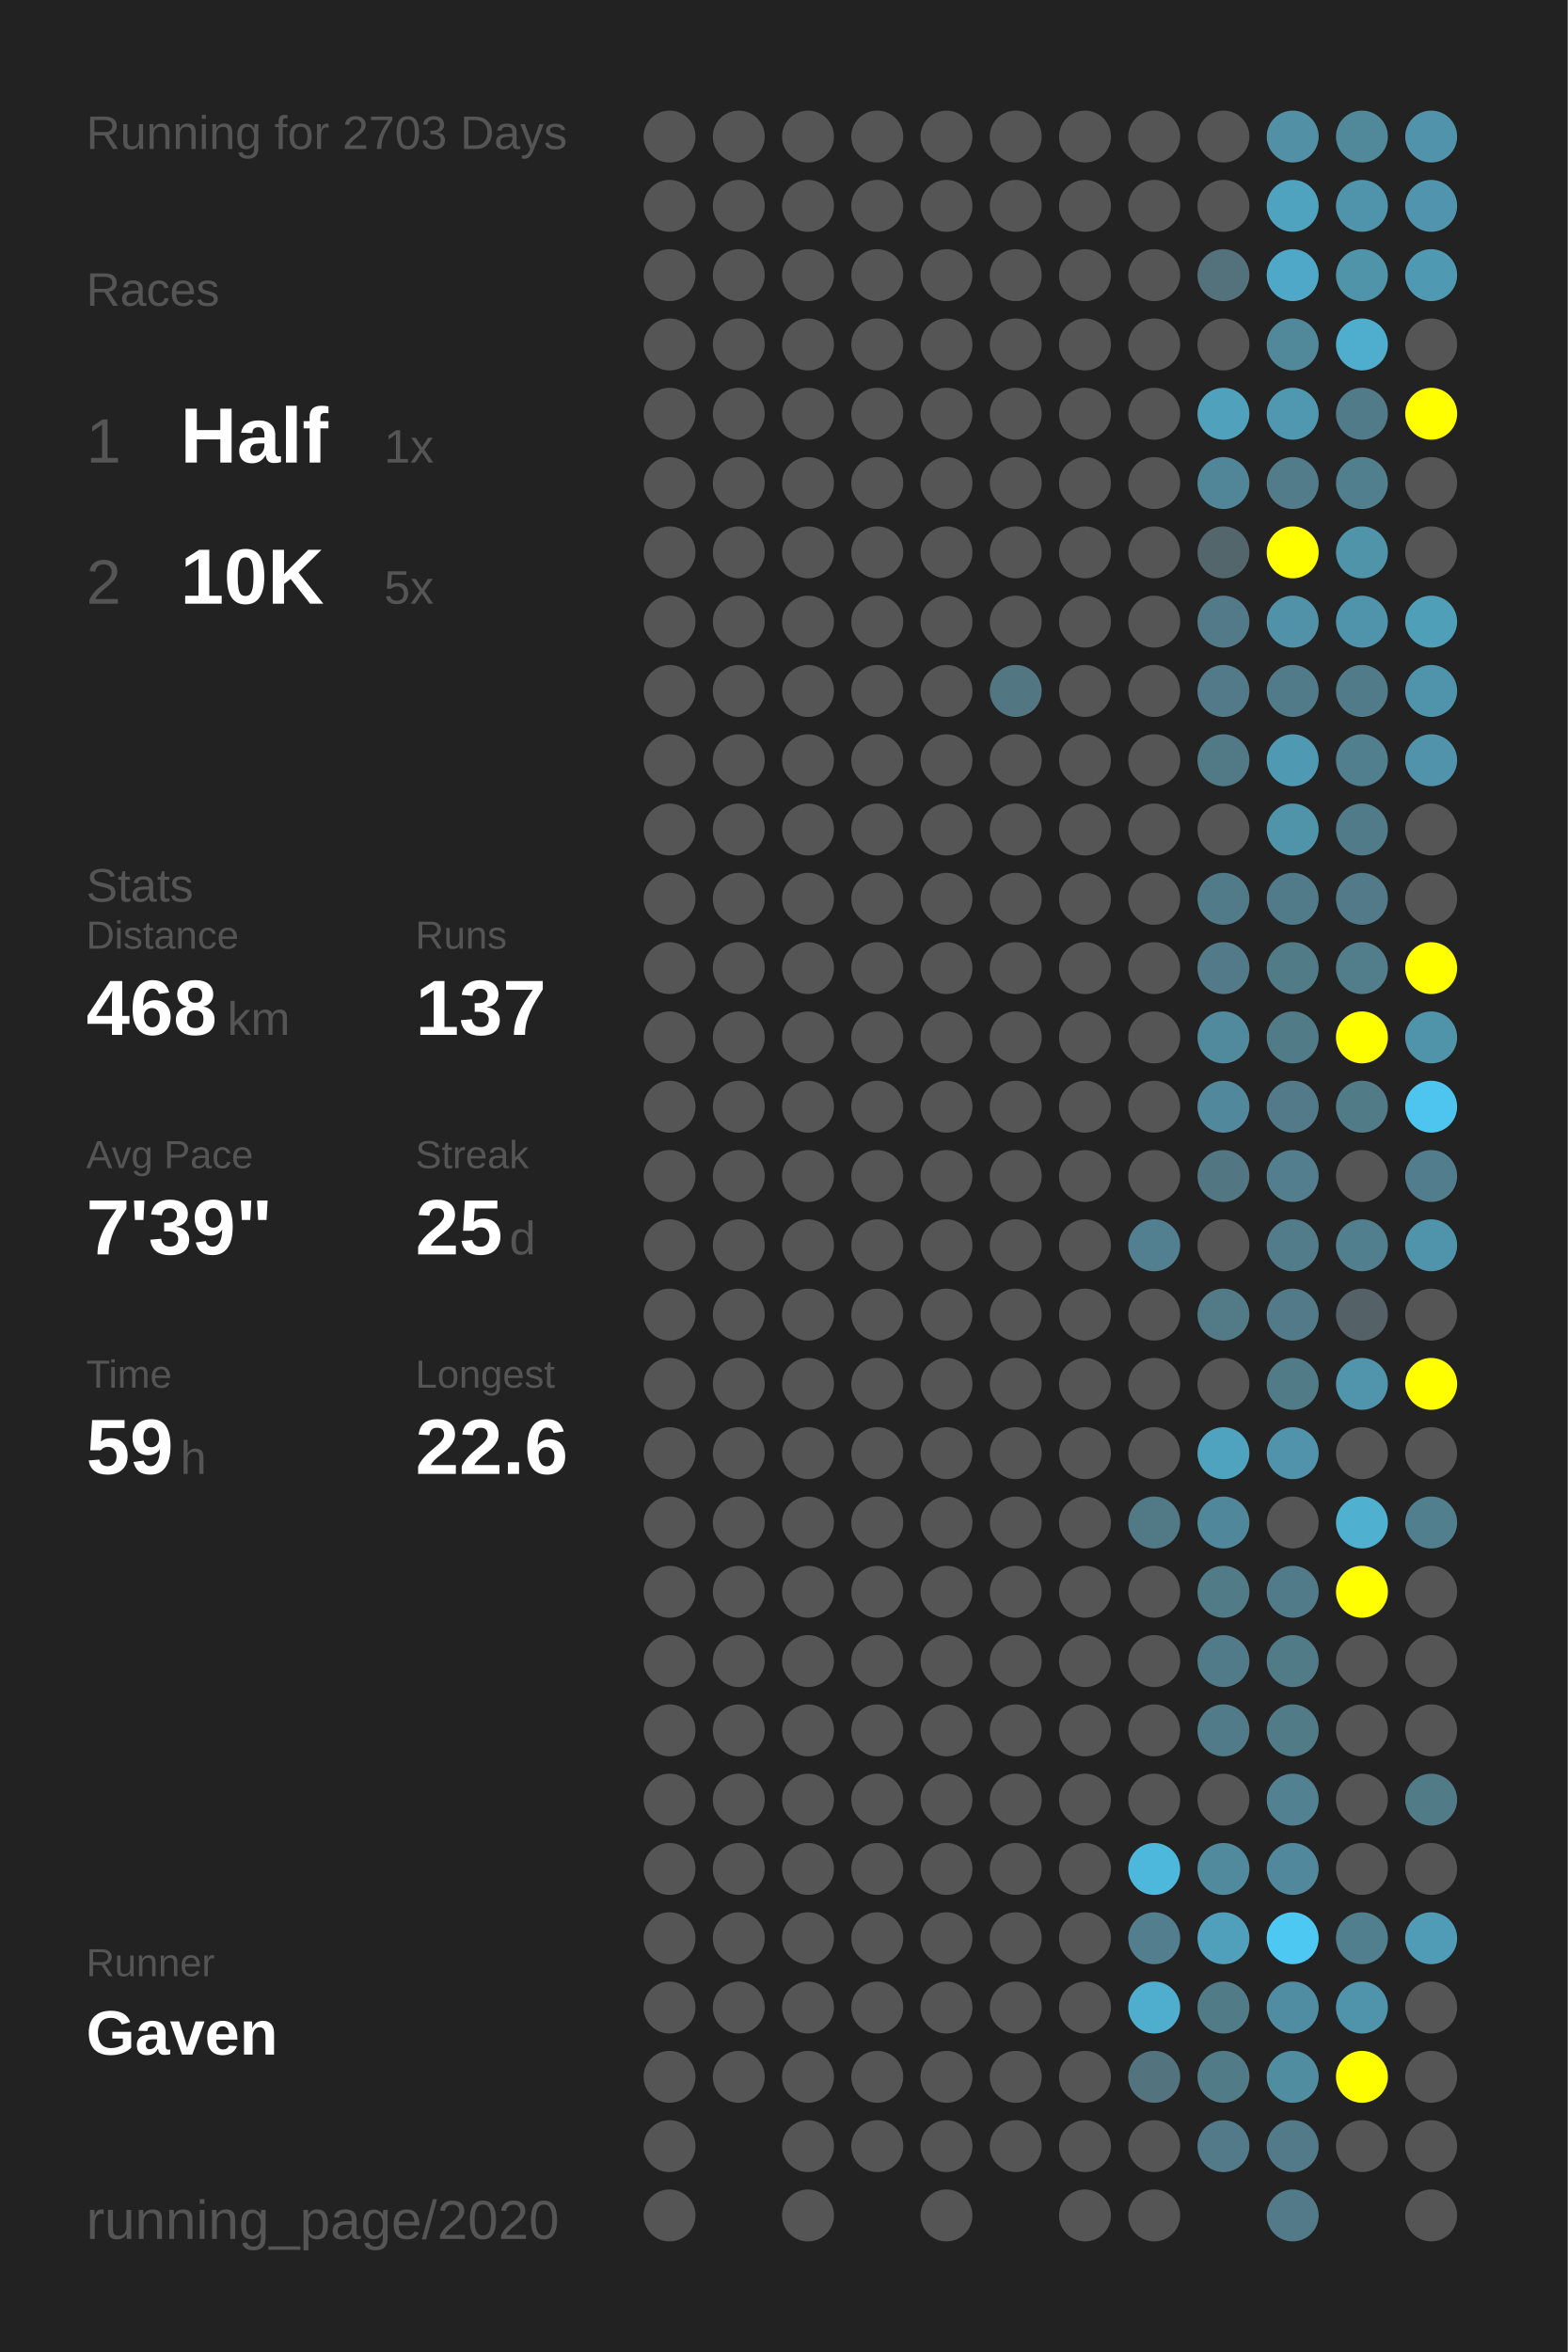
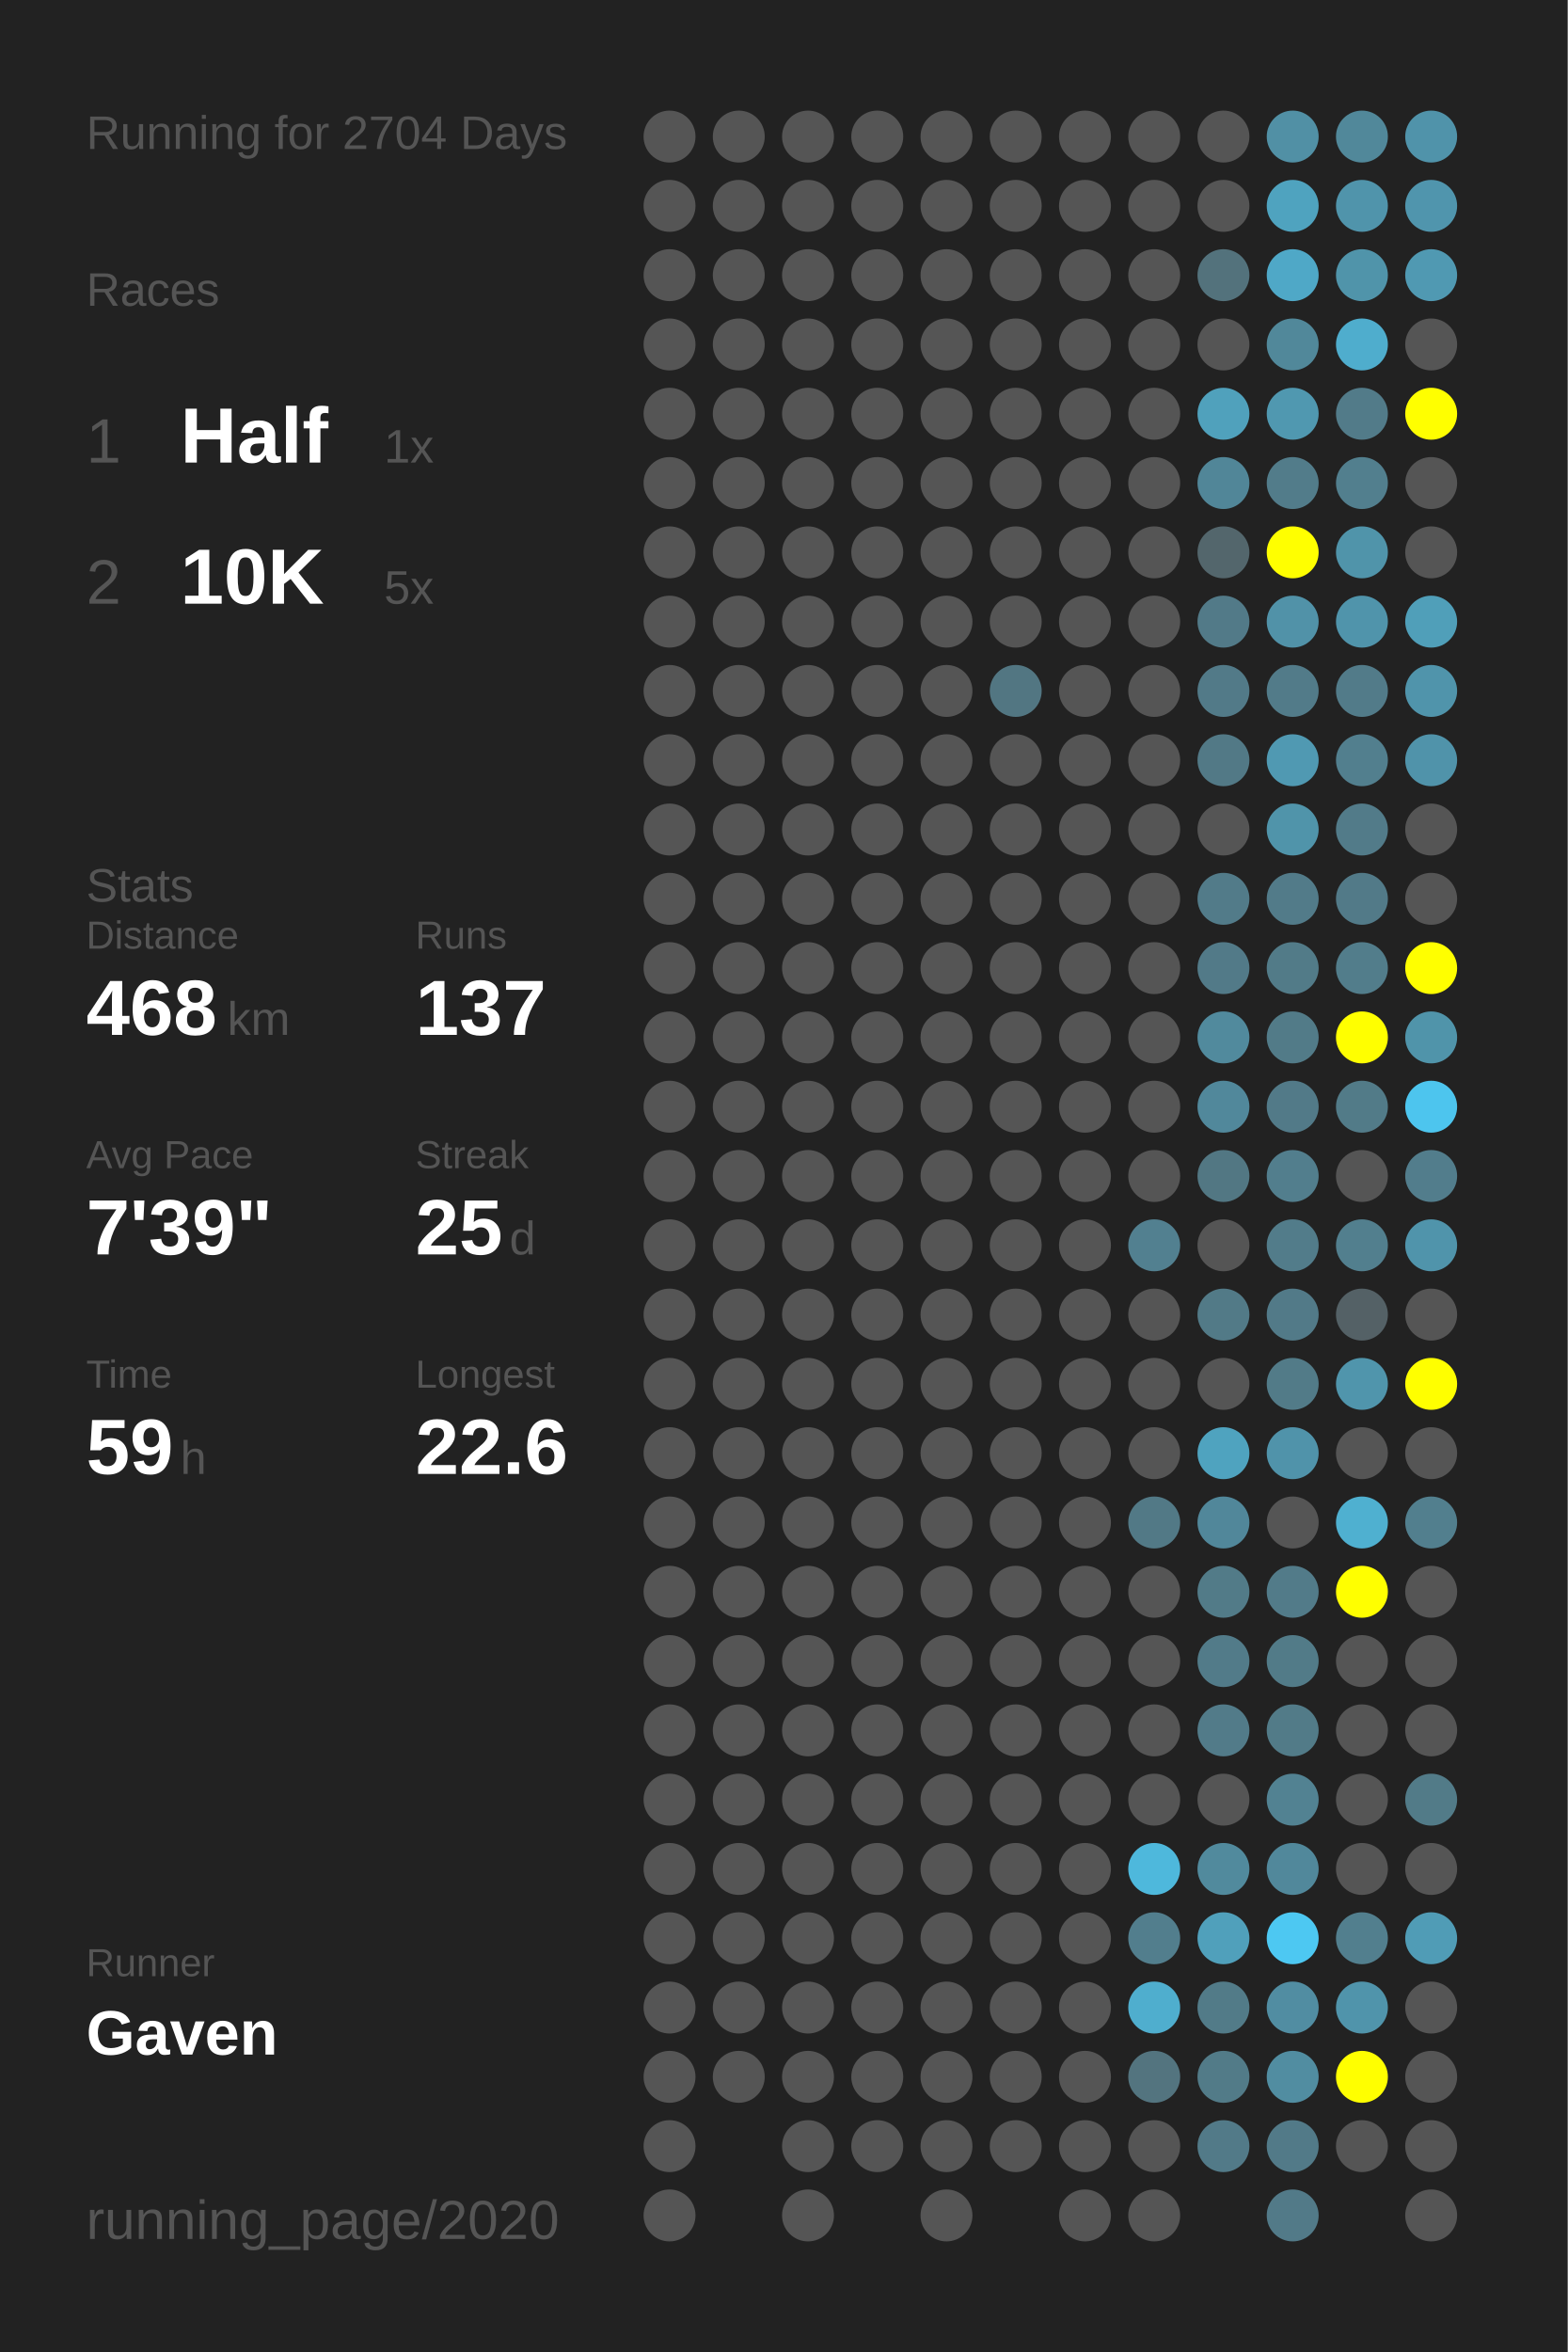
<svg xmlns="http://www.w3.org/2000/svg" baseProfile="full" height="300mm" version="1.1" viewBox="0,0,200,300" width="200mm">
  <defs />
  <rect fill="#222222" height="300" width="200" x="0" y="0" />
-   <text fill="#555555" style="font-size:6px; font-family:Arial;" x="11" y="19">Running for 2703 Days</text>
+   <text fill="#555555" style="font-size:6px; font-family:Arial;" x="11" y="19">Running for 2704 Days</text>
  <text fill="#555555" style="font-size:6px; font-family:Arial;" x="11" y="39">Races</text>
  <text fill="#555555" style="font-size:8px; font-family:Arial;" x="11" y="59">1</text>
  <text fill="#FFFFFF" style="font-size:10px; font-family:Arial; font-weight:bold;" x="23" y="59">Half</text>
  <text fill="#555555" style="font-size:6px; font-family:Arial;" x="49" y="59">1x</text>
  <text fill="#555555" style="font-size:8px; font-family:Arial;" x="11" y="77">2</text>
  <text fill="#FFFFFF" style="font-size:10px; font-family:Arial; font-weight:bold;" x="23" y="77">10K</text>
  <text fill="#555555" style="font-size:6px; font-family:Arial;" x="49" y="77">5x</text>
  <text fill="#555555" style="font-size:6px; font-family:Arial;" x="11" y="115">Stats</text>
  <text fill="#555555" style="font-size:5px; font-family:Arial;" x="11" y="121">Distance</text>
  <text fill="#FFFFFF" style="font-size:10px; font-family:Arial; font-weight:bold;" x="11" y="132">468</text>
  <text fill="#555555" style="font-size:6px; font-family:Arial;" x="29" y="132">km</text>
  <text fill="#555555" style="font-size:5px; font-family:Arial;" x="53" y="121">Runs</text>
  <text fill="#FFFFFF" style="font-size:10px; font-family:Arial; font-weight:bold;" x="53" y="132">137</text>
  <text fill="#555555" style="font-size:5px; font-family:Arial;" x="11" y="149">Avg Pace</text>
  <text fill="#FFFFFF" style="font-size:10px; font-family:Arial; font-weight:bold;" x="11" y="160">7'39"</text>
  <text fill="#555555" style="font-size:5px; font-family:Arial;" x="53" y="149">Streak</text>
  <text fill="#FFFFFF" style="font-size:10px; font-family:Arial; font-weight:bold;" x="53" y="160">25</text>
  <text fill="#555555" style="font-size:6px; font-family:Arial;" x="65" y="160">d</text>
  <text fill="#555555" style="font-size:5px; font-family:Arial;" x="11" y="177">Time</text>
  <text fill="#FFFFFF" style="font-size:10px; font-family:Arial; font-weight:bold;" x="11" y="188">59</text>
  <text fill="#555555" style="font-size:6px; font-family:Arial;" x="23" y="188">h</text>
  <text fill="#555555" style="font-size:5px; font-family:Arial;" x="53" y="177">Longest</text>
  <text fill="#FFFFFF" style="font-size:10px; font-family:Arial; font-weight:bold;" x="53" y="188">22.6</text>
  <text fill="#555555" style="font-size:5px; font-family:Arial;" x="11" y="252.065">Runner</text>
  <text fill="#FFFFFF" style="font-size:8px; font-family:Arial; font-weight:bold;" x="11" y="262.065">Gaven</text>
  <text fill="#555555" style="font-size:7px; font-family:Arial;" x="11" y="285.581">running_page/2020</text>
  <circle cx="85.417" cy="17.419" fill="#555555" r="3.312" />
  <circle cx="85.417" cy="26.258" fill="#555555" r="3.312" />
  <circle cx="85.417" cy="35.097" fill="#555555" r="3.312" />
  <circle cx="85.417" cy="43.935" fill="#555555" r="3.312" />
  <circle cx="85.417" cy="52.774" fill="#555555" r="3.312" />
  <circle cx="85.417" cy="61.613" fill="#555555" r="3.312" />
  <circle cx="85.417" cy="70.452" fill="#555555" r="3.312" />
  <circle cx="85.417" cy="79.29" fill="#555555" r="3.312" />
  <circle cx="85.417" cy="88.129" fill="#555555" r="3.312" />
  <circle cx="85.417" cy="96.968" fill="#555555" r="3.312" />
  <circle cx="85.417" cy="105.806" fill="#555555" r="3.312" />
  <circle cx="85.417" cy="114.645" fill="#555555" r="3.312" />
  <circle cx="85.417" cy="123.484" fill="#555555" r="3.312" />
  <circle cx="85.417" cy="132.323" fill="#555555" r="3.312" />
  <circle cx="85.417" cy="141.161" fill="#555555" r="3.312" />
  <circle cx="85.417" cy="150" fill="#555555" r="3.312" />
  <circle cx="85.417" cy="158.839" fill="#555555" r="3.312" />
  <circle cx="85.417" cy="167.677" fill="#555555" r="3.312" />
  <circle cx="85.417" cy="176.516" fill="#555555" r="3.312" />
  <circle cx="85.417" cy="185.355" fill="#555555" r="3.312" />
  <circle cx="85.417" cy="194.194" fill="#555555" r="3.312" />
  <circle cx="85.417" cy="203.032" fill="#555555" r="3.312" />
  <circle cx="85.417" cy="211.871" fill="#555555" r="3.312" />
  <circle cx="85.417" cy="220.71" fill="#555555" r="3.312" />
  <circle cx="85.417" cy="229.548" fill="#555555" r="3.312" />
  <circle cx="85.417" cy="238.387" fill="#555555" r="3.312" />
  <circle cx="85.417" cy="247.226" fill="#555555" r="3.312" />
  <circle cx="85.417" cy="256.065" fill="#555555" r="3.312" />
  <circle cx="85.417" cy="264.903" fill="#555555" r="3.312" />
  <circle cx="85.417" cy="273.742" fill="#555555" r="3.312" />
  <circle cx="85.417" cy="282.581" fill="#555555" r="3.312" />
  <circle cx="94.25" cy="17.419" fill="#555555" r="3.312" />
  <circle cx="94.25" cy="26.258" fill="#555555" r="3.312" />
  <circle cx="94.25" cy="35.097" fill="#555555" r="3.312" />
  <circle cx="94.25" cy="43.935" fill="#555555" r="3.312" />
  <circle cx="94.25" cy="52.774" fill="#555555" r="3.312" />
  <circle cx="94.25" cy="61.613" fill="#555555" r="3.312" />
  <circle cx="94.25" cy="70.452" fill="#555555" r="3.312" />
  <circle cx="94.25" cy="79.29" fill="#555555" r="3.312" />
  <circle cx="94.25" cy="88.129" fill="#555555" r="3.312" />
  <circle cx="94.25" cy="96.968" fill="#555555" r="3.312" />
  <circle cx="94.25" cy="105.806" fill="#555555" r="3.312" />
  <circle cx="94.25" cy="114.645" fill="#555555" r="3.312" />
  <circle cx="94.25" cy="123.484" fill="#555555" r="3.312" />
  <circle cx="94.25" cy="132.323" fill="#555555" r="3.312" />
  <circle cx="94.25" cy="141.161" fill="#555555" r="3.312" />
  <circle cx="94.25" cy="150" fill="#555555" r="3.312" />
  <circle cx="94.25" cy="158.839" fill="#555555" r="3.312" />
  <circle cx="94.25" cy="167.677" fill="#555555" r="3.312" />
  <circle cx="94.25" cy="176.516" fill="#555555" r="3.312" />
  <circle cx="94.25" cy="185.355" fill="#555555" r="3.312" />
  <circle cx="94.25" cy="194.194" fill="#555555" r="3.312" />
  <circle cx="94.25" cy="203.032" fill="#555555" r="3.312" />
  <circle cx="94.25" cy="211.871" fill="#555555" r="3.312" />
  <circle cx="94.25" cy="220.71" fill="#555555" r="3.312" />
  <circle cx="94.25" cy="229.548" fill="#555555" r="3.312" />
  <circle cx="94.25" cy="238.387" fill="#555555" r="3.312" />
  <circle cx="94.25" cy="247.226" fill="#555555" r="3.312" />
  <circle cx="94.25" cy="256.065" fill="#555555" r="3.312" />
  <circle cx="94.25" cy="264.903" fill="#555555" r="3.312" />
  <circle cx="103.083" cy="17.419" fill="#555555" r="3.312" />
  <circle cx="103.083" cy="26.258" fill="#555555" r="3.312" />
  <circle cx="103.083" cy="35.097" fill="#555555" r="3.312" />
  <circle cx="103.083" cy="43.935" fill="#555555" r="3.312" />
  <circle cx="103.083" cy="52.774" fill="#555555" r="3.312" />
  <circle cx="103.083" cy="61.613" fill="#555555" r="3.312" />
  <circle cx="103.083" cy="70.452" fill="#555555" r="3.312" />
  <circle cx="103.083" cy="79.29" fill="#555555" r="3.312" />
  <circle cx="103.083" cy="88.129" fill="#555555" r="3.312" />
  <circle cx="103.083" cy="96.968" fill="#555555" r="3.312" />
  <circle cx="103.083" cy="105.806" fill="#555555" r="3.312" />
  <circle cx="103.083" cy="114.645" fill="#555555" r="3.312" />
  <circle cx="103.083" cy="123.484" fill="#555555" r="3.312" />
  <circle cx="103.083" cy="132.323" fill="#555555" r="3.312" />
  <circle cx="103.083" cy="141.161" fill="#555555" r="3.312" />
  <circle cx="103.083" cy="150" fill="#555555" r="3.312" />
  <circle cx="103.083" cy="158.839" fill="#555555" r="3.312" />
  <circle cx="103.083" cy="167.677" fill="#555555" r="3.312" />
  <circle cx="103.083" cy="176.516" fill="#555555" r="3.312" />
  <circle cx="103.083" cy="185.355" fill="#555555" r="3.312" />
  <circle cx="103.083" cy="194.194" fill="#555555" r="3.312" />
  <circle cx="103.083" cy="203.032" fill="#555555" r="3.312" />
  <circle cx="103.083" cy="211.871" fill="#555555" r="3.312" />
  <circle cx="103.083" cy="220.71" fill="#555555" r="3.312" />
  <circle cx="103.083" cy="229.548" fill="#555555" r="3.312" />
  <circle cx="103.083" cy="238.387" fill="#555555" r="3.312" />
  <circle cx="103.083" cy="247.226" fill="#555555" r="3.312" />
  <circle cx="103.083" cy="256.065" fill="#555555" r="3.312" />
  <circle cx="103.083" cy="264.903" fill="#555555" r="3.312" />
  <circle cx="103.083" cy="273.742" fill="#555555" r="3.312" />
  <circle cx="103.083" cy="282.581" fill="#555555" r="3.312" />
  <circle cx="111.917" cy="17.419" fill="#555555" r="3.312" />
  <circle cx="111.917" cy="26.258" fill="#555555" r="3.312" />
  <circle cx="111.917" cy="35.097" fill="#555555" r="3.312" />
  <circle cx="111.917" cy="43.935" fill="#555555" r="3.312" />
  <circle cx="111.917" cy="52.774" fill="#555555" r="3.312" />
  <circle cx="111.917" cy="61.613" fill="#555555" r="3.312" />
  <circle cx="111.917" cy="70.452" fill="#555555" r="3.312" />
  <circle cx="111.917" cy="79.29" fill="#555555" r="3.312" />
  <circle cx="111.917" cy="88.129" fill="#555555" r="3.312" />
  <circle cx="111.917" cy="96.968" fill="#555555" r="3.312" />
  <circle cx="111.917" cy="105.806" fill="#555555" r="3.312" />
  <circle cx="111.917" cy="114.645" fill="#555555" r="3.312" />
  <circle cx="111.917" cy="123.484" fill="#555555" r="3.312" />
  <circle cx="111.917" cy="132.323" fill="#555555" r="3.312" />
  <circle cx="111.917" cy="141.161" fill="#555555" r="3.312" />
  <circle cx="111.917" cy="150" fill="#555555" r="3.312" />
  <circle cx="111.917" cy="158.839" fill="#555555" r="3.312" />
  <circle cx="111.917" cy="167.677" fill="#555555" r="3.312" />
  <circle cx="111.917" cy="176.516" fill="#555555" r="3.312" />
  <circle cx="111.917" cy="185.355" fill="#555555" r="3.312" />
  <circle cx="111.917" cy="194.194" fill="#555555" r="3.312" />
  <circle cx="111.917" cy="203.032" fill="#555555" r="3.312" />
  <circle cx="111.917" cy="211.871" fill="#555555" r="3.312" />
  <circle cx="111.917" cy="220.71" fill="#555555" r="3.312" />
  <circle cx="111.917" cy="229.548" fill="#555555" r="3.312" />
  <circle cx="111.917" cy="238.387" fill="#555555" r="3.312" />
  <circle cx="111.917" cy="247.226" fill="#555555" r="3.312" />
  <circle cx="111.917" cy="256.065" fill="#555555" r="3.312" />
  <circle cx="111.917" cy="264.903" fill="#555555" r="3.312" />
  <circle cx="111.917" cy="273.742" fill="#555555" r="3.312" />
  <circle cx="120.75" cy="17.419" fill="#555555" r="3.312" />
  <circle cx="120.75" cy="26.258" fill="#555555" r="3.312" />
  <circle cx="120.75" cy="35.097" fill="#555555" r="3.312" />
  <circle cx="120.75" cy="43.935" fill="#555555" r="3.312" />
  <circle cx="120.75" cy="52.774" fill="#555555" r="3.312" />
  <circle cx="120.75" cy="61.613" fill="#555555" r="3.312" />
  <circle cx="120.75" cy="70.452" fill="#555555" r="3.312" />
  <circle cx="120.75" cy="79.29" fill="#555555" r="3.312" />
  <circle cx="120.75" cy="88.129" fill="#555555" r="3.312" />
  <circle cx="120.75" cy="96.968" fill="#555555" r="3.312" />
  <circle cx="120.75" cy="105.806" fill="#555555" r="3.312" />
  <circle cx="120.75" cy="114.645" fill="#555555" r="3.312" />
  <circle cx="120.75" cy="123.484" fill="#555555" r="3.312" />
  <circle cx="120.75" cy="132.323" fill="#555555" r="3.312" />
  <circle cx="120.75" cy="141.161" fill="#555555" r="3.312" />
  <circle cx="120.75" cy="150" fill="#555555" r="3.312" />
  <circle cx="120.75" cy="158.839" fill="#555555" r="3.312" />
  <circle cx="120.75" cy="167.677" fill="#555555" r="3.312" />
  <circle cx="120.75" cy="176.516" fill="#555555" r="3.312" />
  <circle cx="120.75" cy="185.355" fill="#555555" r="3.312" />
  <circle cx="120.75" cy="194.194" fill="#555555" r="3.312" />
  <circle cx="120.75" cy="203.032" fill="#555555" r="3.312" />
  <circle cx="120.75" cy="211.871" fill="#555555" r="3.312" />
  <circle cx="120.75" cy="220.71" fill="#555555" r="3.312" />
  <circle cx="120.75" cy="229.548" fill="#555555" r="3.312" />
  <circle cx="120.75" cy="238.387" fill="#555555" r="3.312" />
  <circle cx="120.75" cy="247.226" fill="#555555" r="3.312" />
  <circle cx="120.75" cy="256.065" fill="#555555" r="3.312" />
  <circle cx="120.75" cy="264.903" fill="#555555" r="3.312" />
  <circle cx="120.75" cy="273.742" fill="#555555" r="3.312" />
  <circle cx="120.75" cy="282.581" fill="#555555" r="3.312" />
  <circle cx="129.583" cy="17.419" fill="#555555" r="3.312" />
  <circle cx="129.583" cy="26.258" fill="#555555" r="3.312" />
  <circle cx="129.583" cy="35.097" fill="#555555" r="3.312" />
  <circle cx="129.583" cy="43.935" fill="#555555" r="3.312" />
  <circle cx="129.583" cy="52.774" fill="#555555" r="3.312" />
  <circle cx="129.583" cy="61.613" fill="#555555" r="3.312" />
  <circle cx="129.583" cy="70.452" fill="#555555" r="3.312" />
  <circle cx="129.583" cy="79.29" fill="#555555" r="3.312" />
  <circle cx="129.583" cy="88.129" fill="#527682" r="3.312" />
  <circle cx="129.583" cy="96.968" fill="#555555" r="3.312" />
  <circle cx="129.583" cy="105.806" fill="#555555" r="3.312" />
  <circle cx="129.583" cy="114.645" fill="#555555" r="3.312" />
  <circle cx="129.583" cy="123.484" fill="#555555" r="3.312" />
  <circle cx="129.583" cy="132.323" fill="#555555" r="3.312" />
  <circle cx="129.583" cy="141.161" fill="#555555" r="3.312" />
  <circle cx="129.583" cy="150" fill="#555555" r="3.312" />
  <circle cx="129.583" cy="158.839" fill="#555555" r="3.312" />
  <circle cx="129.583" cy="167.677" fill="#555555" r="3.312" />
  <circle cx="129.583" cy="176.516" fill="#555555" r="3.312" />
  <circle cx="129.583" cy="185.355" fill="#555555" r="3.312" />
  <circle cx="129.583" cy="194.194" fill="#555555" r="3.312" />
  <circle cx="129.583" cy="203.032" fill="#555555" r="3.312" />
  <circle cx="129.583" cy="211.871" fill="#555555" r="3.312" />
  <circle cx="129.583" cy="220.71" fill="#555555" r="3.312" />
  <circle cx="129.583" cy="229.548" fill="#555555" r="3.312" />
  <circle cx="129.583" cy="238.387" fill="#555555" r="3.312" />
  <circle cx="129.583" cy="247.226" fill="#555555" r="3.312" />
  <circle cx="129.583" cy="256.065" fill="#555555" r="3.312" />
  <circle cx="129.583" cy="264.903" fill="#555555" r="3.312" />
  <circle cx="129.583" cy="273.742" fill="#555555" r="3.312" />
  <circle cx="138.417" cy="17.419" fill="#555555" r="3.312" />
  <circle cx="138.417" cy="26.258" fill="#555555" r="3.312" />
  <circle cx="138.417" cy="35.097" fill="#555555" r="3.312" />
  <circle cx="138.417" cy="43.935" fill="#555555" r="3.312" />
  <circle cx="138.417" cy="52.774" fill="#555555" r="3.312" />
  <circle cx="138.417" cy="61.613" fill="#555555" r="3.312" />
  <circle cx="138.417" cy="70.452" fill="#555555" r="3.312" />
  <circle cx="138.417" cy="79.29" fill="#555555" r="3.312" />
  <circle cx="138.417" cy="88.129" fill="#555555" r="3.312" />
  <circle cx="138.417" cy="96.968" fill="#555555" r="3.312" />
  <circle cx="138.417" cy="105.806" fill="#555555" r="3.312" />
  <circle cx="138.417" cy="114.645" fill="#555555" r="3.312" />
  <circle cx="138.417" cy="123.484" fill="#555555" r="3.312" />
  <circle cx="138.417" cy="132.323" fill="#555555" r="3.312" />
  <circle cx="138.417" cy="141.161" fill="#555555" r="3.312" />
  <circle cx="138.417" cy="150" fill="#555555" r="3.312" />
  <circle cx="138.417" cy="158.839" fill="#555555" r="3.312" />
  <circle cx="138.417" cy="167.677" fill="#555555" r="3.312" />
  <circle cx="138.417" cy="176.516" fill="#555555" r="3.312" />
  <circle cx="138.417" cy="185.355" fill="#555555" r="3.312" />
  <circle cx="138.417" cy="194.194" fill="#555555" r="3.312" />
  <circle cx="138.417" cy="203.032" fill="#555555" r="3.312" />
  <circle cx="138.417" cy="211.871" fill="#555555" r="3.312" />
  <circle cx="138.417" cy="220.71" fill="#555555" r="3.312" />
  <circle cx="138.417" cy="229.548" fill="#555555" r="3.312" />
  <circle cx="138.417" cy="238.387" fill="#555555" r="3.312" />
  <circle cx="138.417" cy="247.226" fill="#555555" r="3.312" />
  <circle cx="138.417" cy="256.065" fill="#555555" r="3.312" />
  <circle cx="138.417" cy="264.903" fill="#555555" r="3.312" />
  <circle cx="138.417" cy="273.742" fill="#555555" r="3.312" />
  <circle cx="138.417" cy="282.581" fill="#555555" r="3.312" />
  <circle cx="147.25" cy="17.419" fill="#555555" r="3.312" />
  <circle cx="147.25" cy="26.258" fill="#555555" r="3.312" />
  <circle cx="147.25" cy="35.097" fill="#555555" r="3.312" />
  <circle cx="147.25" cy="43.935" fill="#555555" r="3.312" />
  <circle cx="147.25" cy="52.774" fill="#555555" r="3.312" />
  <circle cx="147.25" cy="61.613" fill="#555555" r="3.312" />
  <circle cx="147.25" cy="70.452" fill="#555555" r="3.312" />
  <circle cx="147.25" cy="79.29" fill="#555555" r="3.312" />
  <circle cx="147.25" cy="88.129" fill="#555555" r="3.312" />
  <circle cx="147.25" cy="96.968" fill="#555555" r="3.312" />
  <circle cx="147.25" cy="105.806" fill="#555555" r="3.312" />
  <circle cx="147.25" cy="114.645" fill="#555555" r="3.312" />
  <circle cx="147.25" cy="123.484" fill="#555555" r="3.312" />
  <circle cx="147.25" cy="132.323" fill="#555555" r="3.312" />
  <circle cx="147.25" cy="141.161" fill="#555555" r="3.312" />
  <circle cx="147.25" cy="150" fill="#555555" r="3.312" />
  <circle cx="147.25" cy="158.839" fill="#528090" r="3.312" />
  <circle cx="147.25" cy="167.677" fill="#555555" r="3.312" />
  <circle cx="147.25" cy="176.516" fill="#555555" r="3.312" />
  <circle cx="147.25" cy="185.355" fill="#555555" r="3.312" />
  <circle cx="147.25" cy="194.194" fill="#527986" r="3.312" />
  <circle cx="147.25" cy="203.032" fill="#555555" r="3.312" />
  <circle cx="147.25" cy="211.871" fill="#555555" r="3.312" />
  <circle cx="147.25" cy="220.71" fill="#555555" r="3.312" />
  <circle cx="147.25" cy="229.548" fill="#555555" r="3.312" />
  <circle cx="147.25" cy="238.387" fill="#4eb8dc" r="3.312" />
  <circle cx="147.25" cy="247.226" fill="#527e8d" r="3.312" />
  <circle cx="147.25" cy="256.065" fill="#4faece" r="3.312" />
  <circle cx="147.25" cy="264.903" fill="#53747f" r="3.312" />
  <circle cx="147.25" cy="273.742" fill="#555555" r="3.312" />
  <circle cx="147.25" cy="282.581" fill="#555555" r="3.312" />
  <circle cx="156.083" cy="17.419" fill="#555555" r="3.312" />
  <circle cx="156.083" cy="26.258" fill="#555555" r="3.312" />
  <circle cx="156.083" cy="35.097" fill="#53727c" r="3.312" />
  <circle cx="156.083" cy="43.935" fill="#555555" r="3.312" />
  <circle cx="156.083" cy="52.774" fill="#50a1bc" r="3.312" />
  <circle cx="156.083" cy="61.613" fill="#518698" r="3.312" />
  <circle cx="156.083" cy="70.452" fill="#53666c" r="3.312" />
  <circle cx="156.083" cy="79.29" fill="#527a88" r="3.312" />
  <circle cx="156.083" cy="88.129" fill="#527a88" r="3.312" />
  <circle cx="156.083" cy="96.968" fill="#527986" r="3.312" />
  <circle cx="156.083" cy="105.806" fill="#555555" r="3.312" />
  <circle cx="156.083" cy="114.645" fill="#527b89" r="3.312" />
  <circle cx="156.083" cy="123.484" fill="#527a88" r="3.312" />
  <circle cx="156.083" cy="132.323" fill="#518a9d" r="3.312" />
  <circle cx="156.083" cy="141.161" fill="#51889b" r="3.312" />
  <circle cx="156.083" cy="150" fill="#527783" r="3.312" />
  <circle cx="156.083" cy="158.839" fill="#555555" r="3.312" />
  <circle cx="156.083" cy="167.677" fill="#527a87" r="3.312" />
  <circle cx="156.083" cy="176.516" fill="#555555" r="3.312" />
  <circle cx="156.083" cy="185.355" fill="#4fa3bf" r="3.312" />
  <circle cx="156.083" cy="194.194" fill="#51879a" r="3.312" />
  <circle cx="156.083" cy="203.032" fill="#527b88" r="3.312" />
  <circle cx="156.083" cy="211.871" fill="#527b89" r="3.312" />
  <circle cx="156.083" cy="220.71" fill="#527b89" r="3.312" />
  <circle cx="156.083" cy="229.548" fill="#555555" r="3.312" />
  <circle cx="156.083" cy="238.387" fill="#518a9d" r="3.312" />
  <circle cx="156.083" cy="247.226" fill="#50a0bb" r="3.312" />
  <circle cx="156.083" cy="256.065" fill="#527b88" r="3.312" />
  <circle cx="156.083" cy="264.903" fill="#527b88" r="3.312" />
  <circle cx="156.083" cy="273.742" fill="#527a88" r="3.312" />
  <circle cx="164.917" cy="17.419" fill="#5190a5" r="3.312" />
  <circle cx="164.917" cy="26.258" fill="#4fa3bf" r="3.312" />
  <circle cx="164.917" cy="35.097" fill="#4fa8c7" r="3.312" />
  <circle cx="164.917" cy="43.935" fill="#51889a" r="3.312" />
  <circle cx="164.917" cy="52.774" fill="#5098b0" r="3.312" />
  <circle cx="164.917" cy="61.613" fill="#527c8a" r="3.312" />
  <circle cx="164.917" cy="70.452" fill="#FFFF00" r="3.312" />
  <circle cx="164.917" cy="79.29" fill="#5192a8" r="3.312" />
  <circle cx="164.917" cy="88.129" fill="#527b89" r="3.312" />
  <circle cx="164.917" cy="96.968" fill="#5099b2" r="3.312" />
  <circle cx="164.917" cy="105.806" fill="#5094aa" r="3.312" />
  <circle cx="164.917" cy="114.645" fill="#527b89" r="3.312" />
  <circle cx="164.917" cy="123.484" fill="#527b88" r="3.312" />
  <circle cx="164.917" cy="132.323" fill="#527b88" r="3.312" />
  <circle cx="164.917" cy="141.161" fill="#527a88" r="3.312" />
  <circle cx="164.917" cy="150" fill="#527e8d" r="3.312" />
  <circle cx="164.917" cy="158.839" fill="#527c8a" r="3.312" />
  <circle cx="164.917" cy="167.677" fill="#527a88" r="3.312" />
  <circle cx="164.917" cy="176.516" fill="#527b88" r="3.312" />
  <circle cx="164.917" cy="185.355" fill="#5093aa" r="3.312" />
  <circle cx="164.917" cy="194.194" fill="#555555" r="3.312" />
  <circle cx="164.917" cy="203.032" fill="#527b89" r="3.312" />
  <circle cx="164.917" cy="211.871" fill="#527b88" r="3.312" />
  <circle cx="164.917" cy="220.71" fill="#527b88" r="3.312" />
  <circle cx="164.917" cy="229.548" fill="#528292" r="3.312" />
  <circle cx="164.917" cy="238.387" fill="#51889b" r="3.312" />
  <circle cx="164.917" cy="247.226" fill="#4dc8f2" r="3.312" />
  <circle cx="164.917" cy="256.065" fill="#518da2" r="3.312" />
  <circle cx="164.917" cy="264.903" fill="#518da1" r="3.312" />
  <circle cx="164.917" cy="273.742" fill="#527a88" r="3.312" />
  <circle cx="164.917" cy="282.581" fill="#527a88" r="3.312" />
  <circle cx="173.75" cy="17.419" fill="#51889a" r="3.312" />
  <circle cx="173.75" cy="26.258" fill="#5094ab" r="3.312" />
  <circle cx="173.75" cy="35.097" fill="#5094aa" r="3.312" />
  <circle cx="173.75" cy="43.935" fill="#4fadcd" r="3.312" />
  <circle cx="173.75" cy="52.774" fill="#527b89" r="3.312" />
  <circle cx="173.75" cy="61.613" fill="#527f8e" r="3.312" />
  <circle cx="173.75" cy="70.452" fill="#5094aa" r="3.312" />
  <circle cx="173.75" cy="79.29" fill="#5094ab" r="3.312" />
  <circle cx="173.75" cy="88.129" fill="#527b89" r="3.312" />
  <circle cx="173.75" cy="96.968" fill="#527f8e" r="3.312" />
  <circle cx="173.75" cy="105.806" fill="#527b89" r="3.312" />
  <circle cx="173.75" cy="114.645" fill="#527a88" r="3.312" />
  <circle cx="173.75" cy="123.484" fill="#527d8b" r="3.312" />
  <circle cx="173.75" cy="132.323" fill="#FFFF00" r="3.312" />
  <circle cx="173.75" cy="141.161" fill="#527b88" r="3.312" />
  <circle cx="173.75" cy="150" fill="#555555" r="3.312" />
  <circle cx="173.75" cy="158.839" fill="#527f8e" r="3.312" />
  <circle cx="173.75" cy="167.677" fill="#546166" r="3.312" />
  <circle cx="173.75" cy="176.516" fill="#5095ac" r="3.312" />
  <circle cx="173.75" cy="185.355" fill="#555555" r="3.312" />
  <circle cx="173.75" cy="194.194" fill="#4fb0d0" r="3.312" />
  <circle cx="173.75" cy="203.032" fill="#FFFF00" r="3.312" />
  <circle cx="173.75" cy="211.871" fill="#555555" r="3.312" />
  <circle cx="173.75" cy="220.71" fill="#555555" r="3.312" />
  <circle cx="173.75" cy="229.548" fill="#555555" r="3.312" />
  <circle cx="173.75" cy="238.387" fill="#555555" r="3.312" />
  <circle cx="173.75" cy="247.226" fill="#527f8e" r="3.312" />
  <circle cx="173.75" cy="256.065" fill="#5094ab" r="3.312" />
  <circle cx="173.75" cy="264.903" fill="#FFFF00" r="3.312" />
  <circle cx="173.75" cy="273.742" fill="#555555" r="3.312" />
  <circle cx="182.583" cy="17.419" fill="#5093aa" r="3.312" />
  <circle cx="182.583" cy="26.258" fill="#5095ad" r="3.312" />
  <circle cx="182.583" cy="35.097" fill="#5099b2" r="3.312" />
  <circle cx="182.583" cy="43.935" fill="#555555" r="3.312" />
  <circle cx="182.583" cy="52.774" fill="#FFFF00" r="3.312" />
  <circle cx="182.583" cy="61.613" fill="#555555" r="3.312" />
  <circle cx="182.583" cy="70.452" fill="#555555" r="3.312" />
  <circle cx="182.583" cy="79.29" fill="#509fb9" r="3.312" />
  <circle cx="182.583" cy="88.129" fill="#5094ab" r="3.312" />
  <circle cx="182.583" cy="96.968" fill="#5093aa" r="3.312" />
  <circle cx="182.583" cy="105.806" fill="#555555" r="3.312" />
  <circle cx="182.583" cy="114.645" fill="#555555" r="3.312" />
  <circle cx="182.583" cy="123.484" fill="#FFFF00" r="3.312" />
  <circle cx="182.583" cy="132.323" fill="#5094aa" r="3.312" />
  <circle cx="182.583" cy="141.161" fill="#4dc5ee" r="3.312" />
  <circle cx="182.583" cy="150" fill="#527d8c" r="3.312" />
  <circle cx="182.583" cy="158.839" fill="#5094ab" r="3.312" />
  <circle cx="182.583" cy="167.677" fill="#555555" r="3.312" />
  <circle cx="182.583" cy="176.516" fill="#FFFF00" r="3.312" />
  <circle cx="182.583" cy="185.355" fill="#555555" r="3.312" />
  <circle cx="182.583" cy="194.194" fill="#527f8e" r="3.312" />
  <circle cx="182.583" cy="203.032" fill="#555555" r="3.312" />
  <circle cx="182.583" cy="211.871" fill="#555555" r="3.312" />
  <circle cx="182.583" cy="220.71" fill="#555555" r="3.312" />
  <circle cx="182.583" cy="229.548" fill="#527b88" r="3.312" />
  <circle cx="182.583" cy="238.387" fill="#555555" r="3.312" />
  <circle cx="182.583" cy="247.226" fill="#509cb6" r="3.312" />
  <circle cx="182.583" cy="256.065" fill="#555555" r="3.312" />
  <circle cx="182.583" cy="264.903" fill="#555555" r="3.312" />
  <circle cx="182.583" cy="273.742" fill="#555555" r="3.312" />
  <circle cx="182.583" cy="282.581" fill="#555555" r="3.312" />
</svg>
